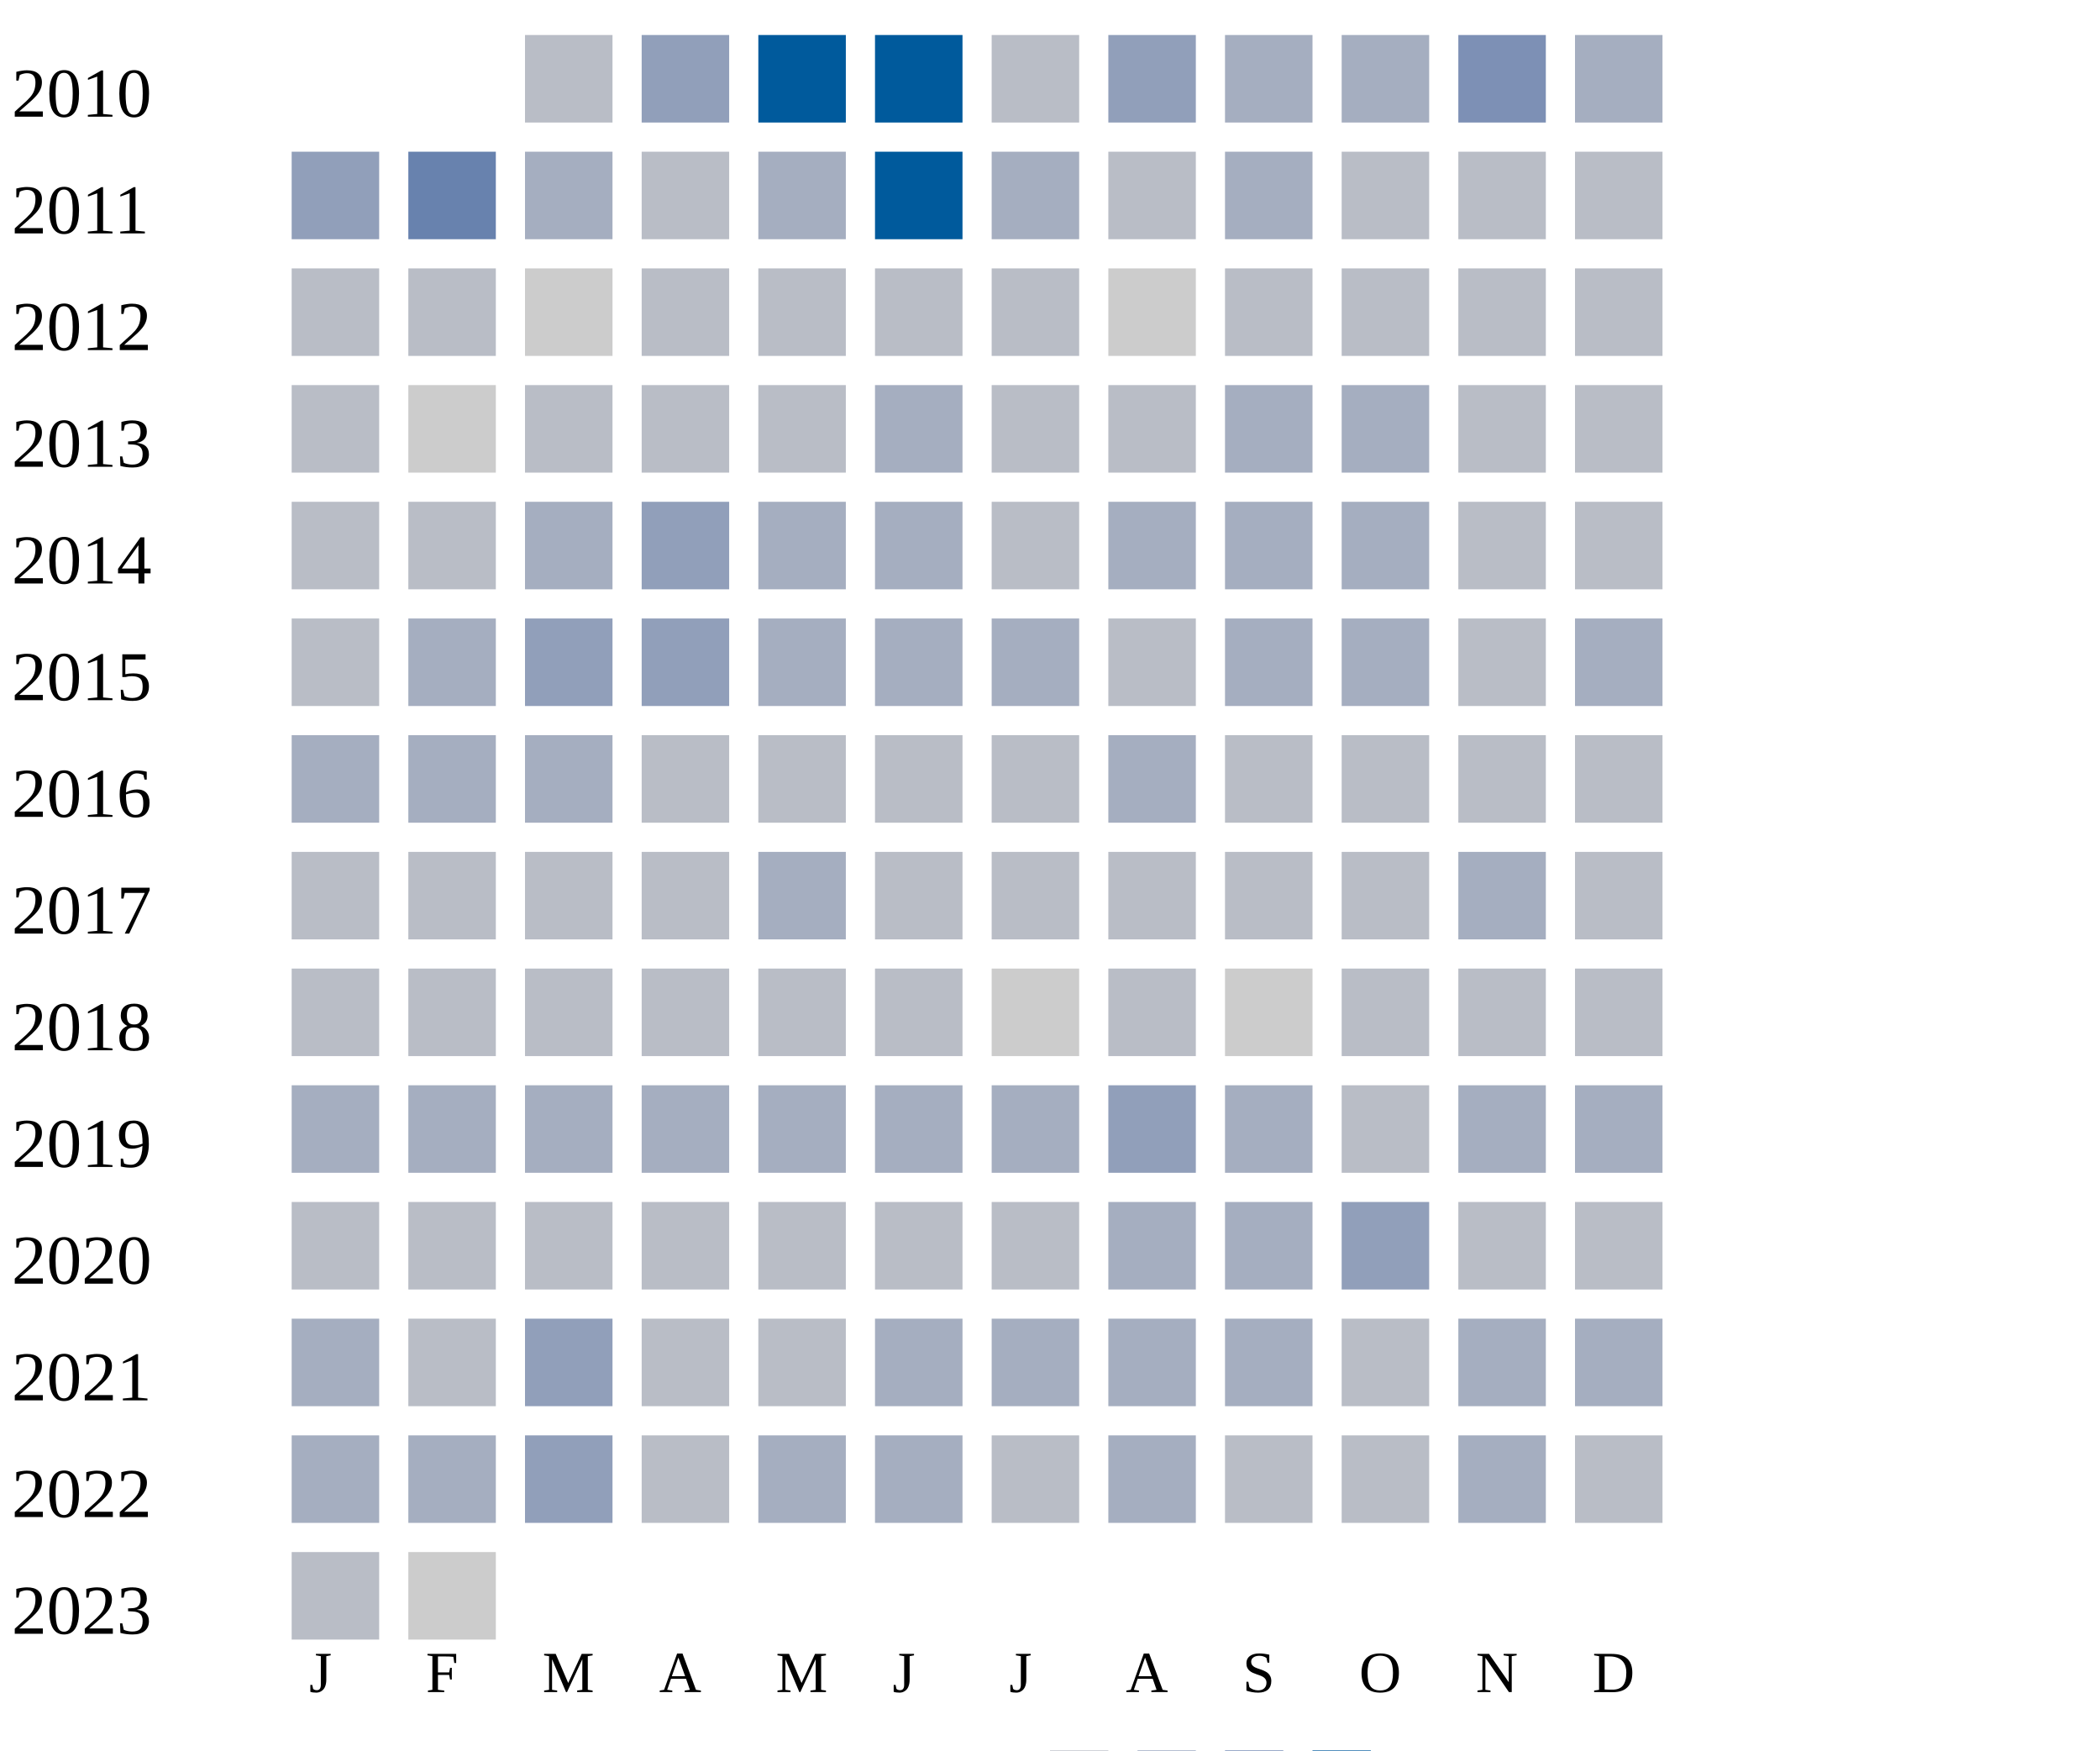
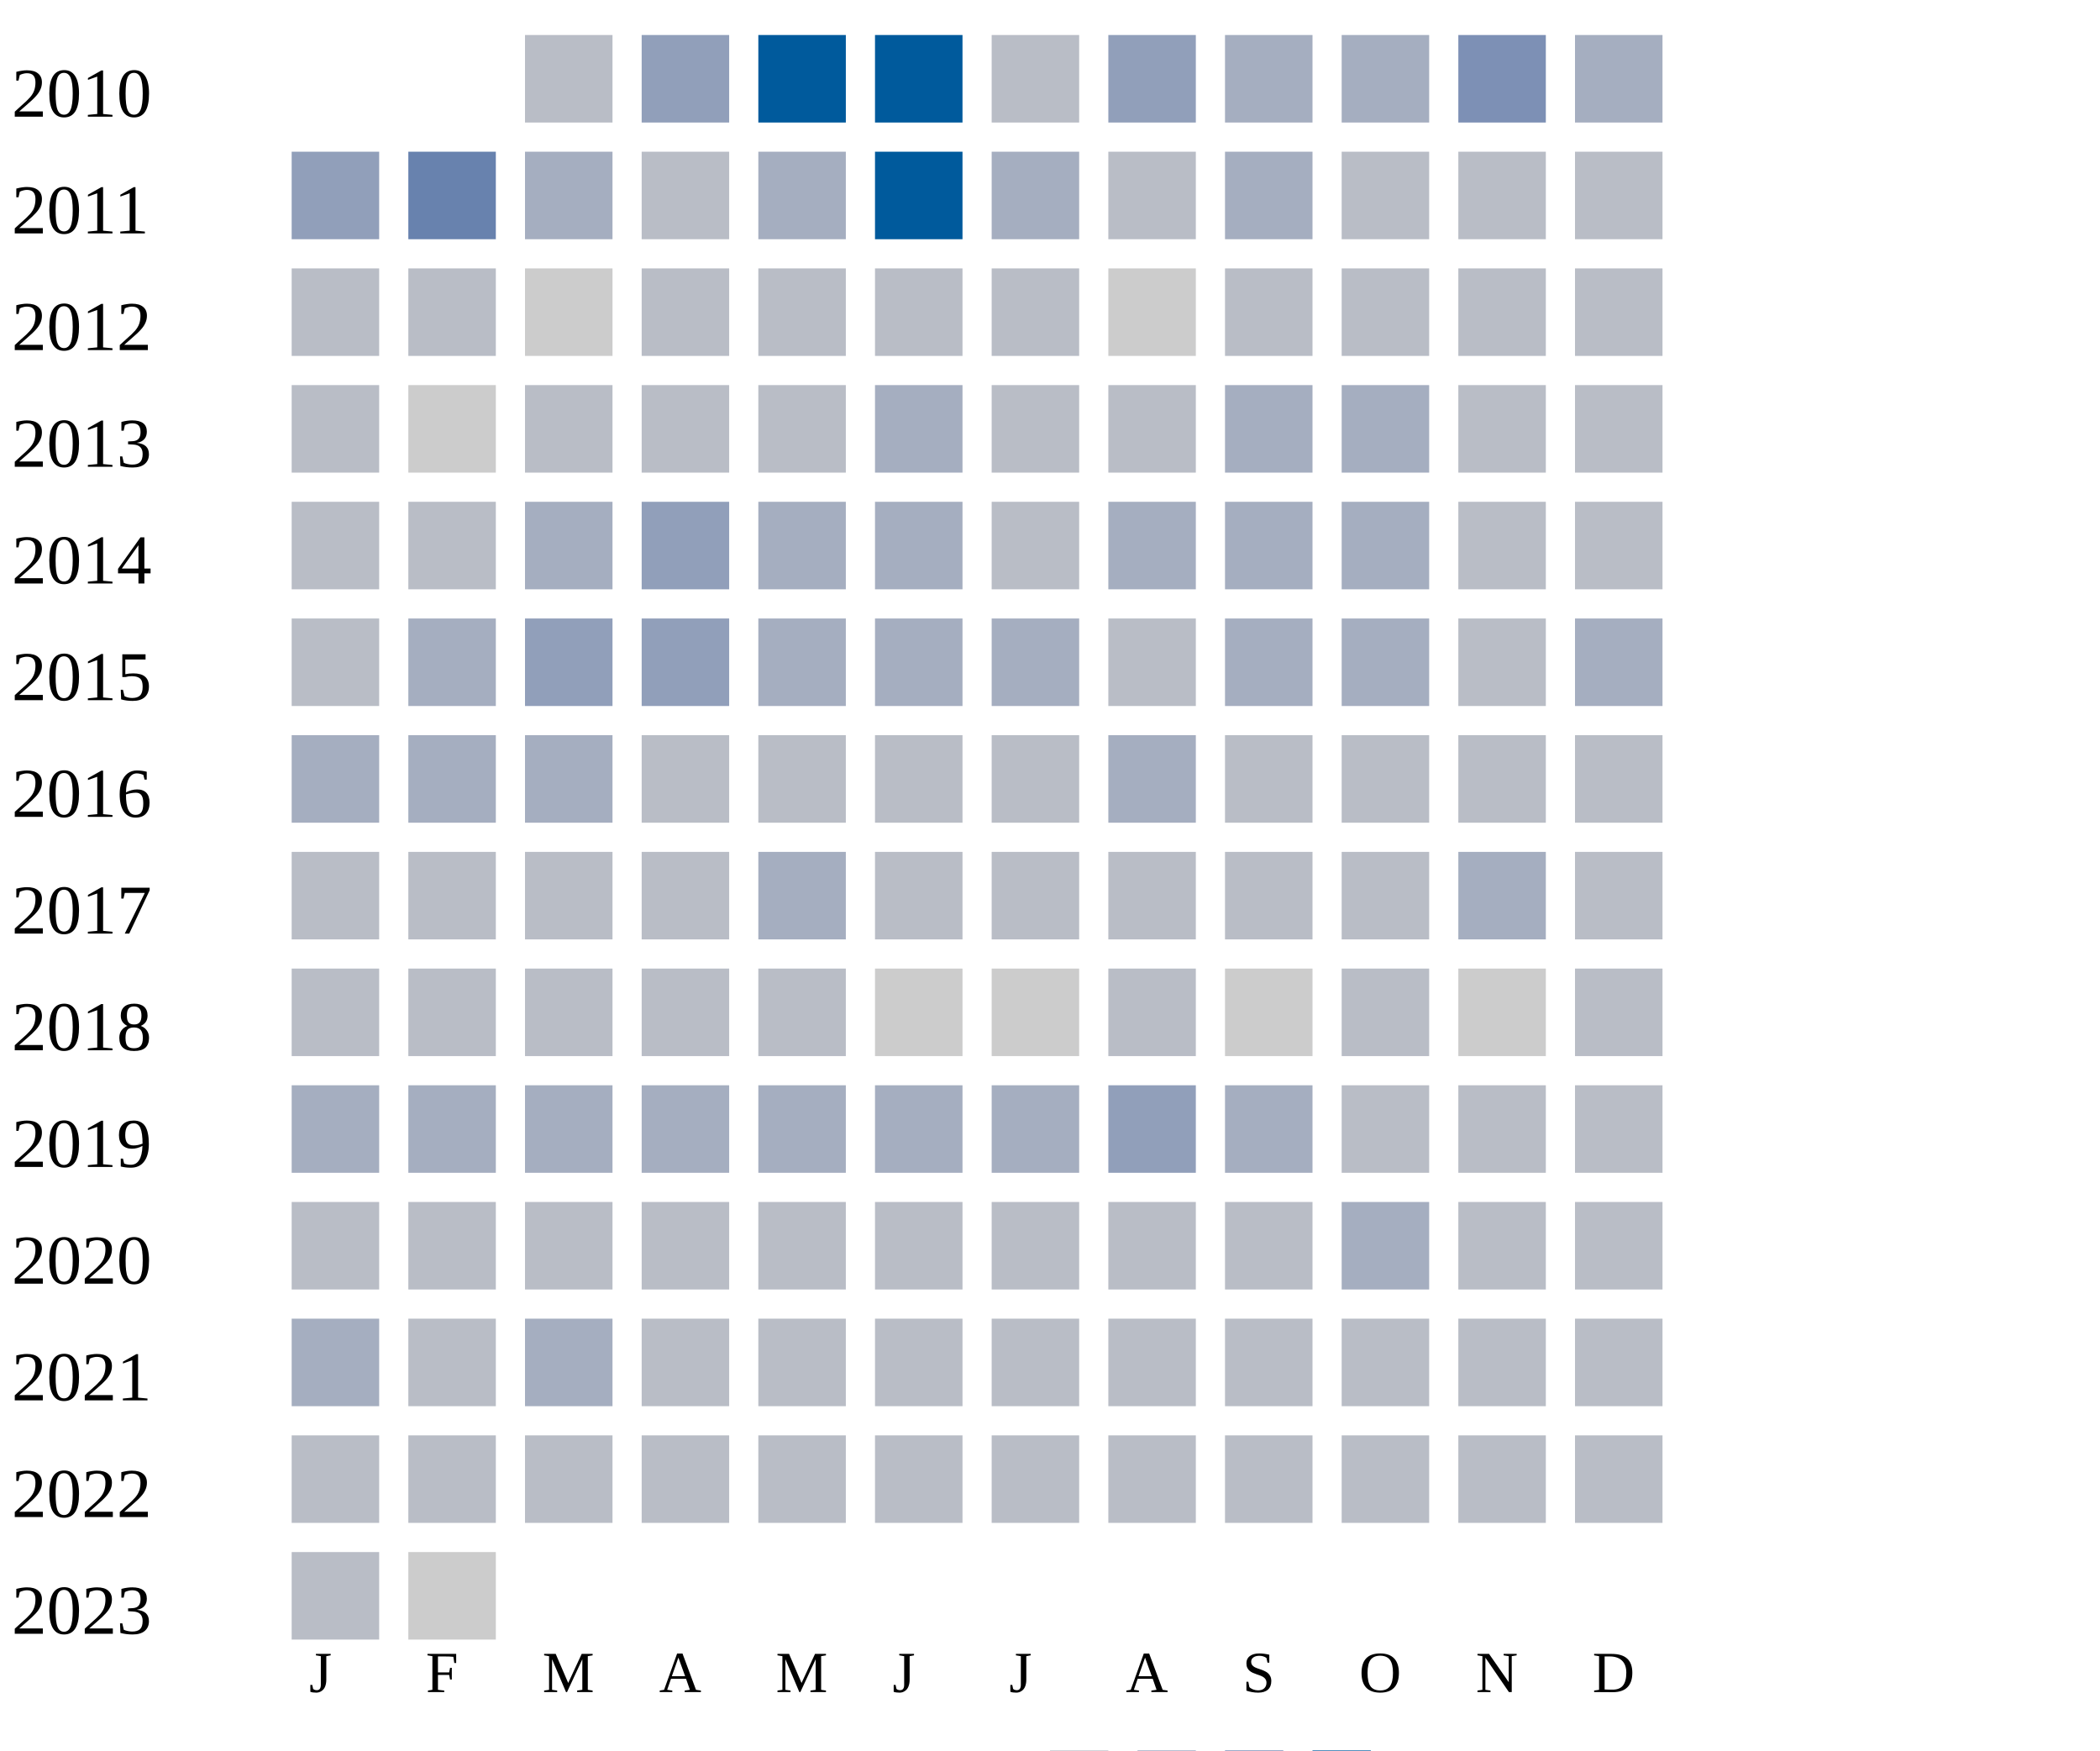
<svg xmlns="http://www.w3.org/2000/svg" width="360" height="300">
  <g transform="translate(0 0)">
    <text x="2" y="20">2010</text>
    <rect x="90" y="6" width="15" height="15" fill="#b9bdc6" />
    <rect x="110" y="6" width="15" height="15" fill="#919fba" />
    <rect x="130" y="6" width="15" height="15" fill="#005a9c" />
    <rect x="150" y="6" width="15" height="15" fill="#005a9c" />
    <rect x="170" y="6" width="15" height="15" fill="#b9bdc6" />
    <rect x="190" y="6" width="15" height="15" fill="#919fba" />
    <rect x="210" y="6" width="15" height="15" fill="#a5aec0" />
    <rect x="230" y="6" width="15" height="15" fill="#a5aec0" />
    <rect x="250" y="6" width="15" height="15" fill="#7d90b5" />
    <rect x="270" y="6" width="15" height="15" fill="#a5aec0" />
  </g>
  <g transform="translate(0 20)">
    <text x="2" y="20">2011</text>
    <rect x="50" y="6" width="15" height="15" fill="#919fba" />
    <rect x="70" y="6" width="15" height="15" fill="#6882ae" />
    <rect x="90" y="6" width="15" height="15" fill="#a5aec0" />
    <rect x="110" y="6" width="15" height="15" fill="#b9bdc6" />
    <rect x="130" y="6" width="15" height="15" fill="#a5aec0" />
    <rect x="150" y="6" width="15" height="15" fill="#005a9c" />
    <rect x="170" y="6" width="15" height="15" fill="#a5aec0" />
    <rect x="190" y="6" width="15" height="15" fill="#b9bdc6" />
    <rect x="210" y="6" width="15" height="15" fill="#a5aec0" />
    <rect x="230" y="6" width="15" height="15" fill="#b9bdc6" />
    <rect x="250" y="6" width="15" height="15" fill="#b9bdc6" />
    <rect x="270" y="6" width="15" height="15" fill="#b9bdc6" />
  </g>
  <g transform="translate(0 40)">
    <text x="2" y="20">2012</text>
    <rect x="50" y="6" width="15" height="15" fill="#b9bdc6" />
    <rect x="70" y="6" width="15" height="15" fill="#b9bdc6" />
    <rect x="90" y="6" width="15" height="15" fill="#cccccc" />
    <rect x="110" y="6" width="15" height="15" fill="#b9bdc6" />
    <rect x="130" y="6" width="15" height="15" fill="#b9bdc6" />
    <rect x="150" y="6" width="15" height="15" fill="#b9bdc6" />
    <rect x="170" y="6" width="15" height="15" fill="#b9bdc6" />
    <rect x="190" y="6" width="15" height="15" fill="#cccccc" />
    <rect x="210" y="6" width="15" height="15" fill="#b9bdc6" />
    <rect x="230" y="6" width="15" height="15" fill="#b9bdc6" />
    <rect x="250" y="6" width="15" height="15" fill="#b9bdc6" />
    <rect x="270" y="6" width="15" height="15" fill="#b9bdc6" />
  </g>
  <g transform="translate(0 60)">
    <text x="2" y="20">2013</text>
    <rect x="50" y="6" width="15" height="15" fill="#b9bdc6" />
    <rect x="70" y="6" width="15" height="15" fill="#cccccc" />
    <rect x="90" y="6" width="15" height="15" fill="#b9bdc6" />
    <rect x="110" y="6" width="15" height="15" fill="#b9bdc6" />
    <rect x="130" y="6" width="15" height="15" fill="#b9bdc6" />
    <rect x="150" y="6" width="15" height="15" fill="#a5aec0" />
    <rect x="170" y="6" width="15" height="15" fill="#b9bdc6" />
    <rect x="190" y="6" width="15" height="15" fill="#b9bdc6" />
    <rect x="210" y="6" width="15" height="15" fill="#a5aec0" />
    <rect x="230" y="6" width="15" height="15" fill="#a5aec0" />
    <rect x="250" y="6" width="15" height="15" fill="#b9bdc6" />
    <rect x="270" y="6" width="15" height="15" fill="#b9bdc6" />
  </g>
  <g transform="translate(0 80)">
    <text x="2" y="20">2014</text>
    <rect x="50" y="6" width="15" height="15" fill="#b9bdc6" />
    <rect x="70" y="6" width="15" height="15" fill="#b9bdc6" />
    <rect x="90" y="6" width="15" height="15" fill="#a5aec0" />
    <rect x="110" y="6" width="15" height="15" fill="#919fba" />
    <rect x="130" y="6" width="15" height="15" fill="#a5aec0" />
    <rect x="150" y="6" width="15" height="15" fill="#a5aec0" />
    <rect x="170" y="6" width="15" height="15" fill="#b9bdc6" />
    <rect x="190" y="6" width="15" height="15" fill="#a5aec0" />
    <rect x="210" y="6" width="15" height="15" fill="#a5aec0" />
    <rect x="230" y="6" width="15" height="15" fill="#a5aec0" />
    <rect x="250" y="6" width="15" height="15" fill="#b9bdc6" />
    <rect x="270" y="6" width="15" height="15" fill="#b9bdc6" />
  </g>
  <g transform="translate(0 100)">
    <text x="2" y="20">2015</text>
    <rect x="50" y="6" width="15" height="15" fill="#b9bdc6" />
    <rect x="70" y="6" width="15" height="15" fill="#a5aec0" />
    <rect x="90" y="6" width="15" height="15" fill="#919fba" />
    <rect x="110" y="6" width="15" height="15" fill="#919fba" />
    <rect x="130" y="6" width="15" height="15" fill="#a5aec0" />
    <rect x="150" y="6" width="15" height="15" fill="#a5aec0" />
    <rect x="170" y="6" width="15" height="15" fill="#a5aec0" />
    <rect x="190" y="6" width="15" height="15" fill="#b9bdc6" />
    <rect x="210" y="6" width="15" height="15" fill="#a5aec0" />
    <rect x="230" y="6" width="15" height="15" fill="#a5aec0" />
    <rect x="250" y="6" width="15" height="15" fill="#b9bdc6" />
    <rect x="270" y="6" width="15" height="15" fill="#a5aec0" />
  </g>
  <g transform="translate(0 120)">
    <text x="2" y="20">2016</text>
    <rect x="50" y="6" width="15" height="15" fill="#a5aec0" />
    <rect x="70" y="6" width="15" height="15" fill="#a5aec0" />
    <rect x="90" y="6" width="15" height="15" fill="#a5aec0" />
    <rect x="110" y="6" width="15" height="15" fill="#b9bdc6" />
    <rect x="130" y="6" width="15" height="15" fill="#b9bdc6" />
    <rect x="150" y="6" width="15" height="15" fill="#b9bdc6" />
    <rect x="170" y="6" width="15" height="15" fill="#b9bdc6" />
    <rect x="190" y="6" width="15" height="15" fill="#a5aec0" />
    <rect x="210" y="6" width="15" height="15" fill="#b9bdc6" />
    <rect x="230" y="6" width="15" height="15" fill="#b9bdc6" />
    <rect x="250" y="6" width="15" height="15" fill="#b9bdc6" />
    <rect x="270" y="6" width="15" height="15" fill="#b9bdc6" />
  </g>
  <g transform="translate(0 140)">
    <text x="2" y="20">2017</text>
    <rect x="50" y="6" width="15" height="15" fill="#b9bdc6" />
    <rect x="70" y="6" width="15" height="15" fill="#b9bdc6" />
    <rect x="90" y="6" width="15" height="15" fill="#b9bdc6" />
    <rect x="110" y="6" width="15" height="15" fill="#b9bdc6" />
    <rect x="130" y="6" width="15" height="15" fill="#a5aec0" />
    <rect x="150" y="6" width="15" height="15" fill="#b9bdc6" />
    <rect x="170" y="6" width="15" height="15" fill="#b9bdc6" />
    <rect x="190" y="6" width="15" height="15" fill="#b9bdc6" />
    <rect x="210" y="6" width="15" height="15" fill="#b9bdc6" />
    <rect x="230" y="6" width="15" height="15" fill="#b9bdc6" />
    <rect x="250" y="6" width="15" height="15" fill="#a5aec0" />
    <rect x="270" y="6" width="15" height="15" fill="#b9bdc6" />
  </g>
  <g transform="translate(0 160)">
    <text x="2" y="20">2018</text>
    <rect x="50" y="6" width="15" height="15" fill="#b9bdc6" />
    <rect x="70" y="6" width="15" height="15" fill="#b9bdc6" />
    <rect x="90" y="6" width="15" height="15" fill="#b9bdc6" />
    <rect x="110" y="6" width="15" height="15" fill="#b9bdc6" />
    <rect x="130" y="6" width="15" height="15" fill="#b9bdc6" />
-     <rect x="150" y="6" width="15" height="15" fill="#b9bdc6" />
+     <rect x="150" y="6" width="15" height="15" fill="#cccccc" />
    <rect x="170" y="6" width="15" height="15" fill="#cccccc" />
    <rect x="190" y="6" width="15" height="15" fill="#b9bdc6" />
    <rect x="210" y="6" width="15" height="15" fill="#cccccc" />
    <rect x="230" y="6" width="15" height="15" fill="#b9bdc6" />
-     <rect x="250" y="6" width="15" height="15" fill="#b9bdc6" />
+     <rect x="250" y="6" width="15" height="15" fill="#cccccc" />
    <rect x="270" y="6" width="15" height="15" fill="#b9bdc6" />
  </g>
  <g transform="translate(0 180)">
    <text x="2" y="20">2019</text>
    <rect x="50" y="6" width="15" height="15" fill="#a5aec0" />
    <rect x="70" y="6" width="15" height="15" fill="#a5aec0" />
    <rect x="90" y="6" width="15" height="15" fill="#a5aec0" />
    <rect x="110" y="6" width="15" height="15" fill="#a5aec0" />
    <rect x="130" y="6" width="15" height="15" fill="#a5aec0" />
    <rect x="150" y="6" width="15" height="15" fill="#a5aec0" />
    <rect x="170" y="6" width="15" height="15" fill="#a5aec0" />
    <rect x="190" y="6" width="15" height="15" fill="#919fba" />
    <rect x="210" y="6" width="15" height="15" fill="#a5aec0" />
    <rect x="230" y="6" width="15" height="15" fill="#b9bdc6" />
-     <rect x="250" y="6" width="15" height="15" fill="#a5aec0" />
-     <rect x="270" y="6" width="15" height="15" fill="#a5aec0" />
+     <rect x="250" y="6" width="15" height="15" fill="#b9bdc6" />
+     <rect x="270" y="6" width="15" height="15" fill="#b9bdc6" />
  </g>
  <g transform="translate(0 200)">
    <text x="2" y="20">2020</text>
    <rect x="50" y="6" width="15" height="15" fill="#b9bdc6" />
    <rect x="70" y="6" width="15" height="15" fill="#b9bdc6" />
    <rect x="90" y="6" width="15" height="15" fill="#b9bdc6" />
    <rect x="110" y="6" width="15" height="15" fill="#b9bdc6" />
    <rect x="130" y="6" width="15" height="15" fill="#b9bdc6" />
    <rect x="150" y="6" width="15" height="15" fill="#b9bdc6" />
    <rect x="170" y="6" width="15" height="15" fill="#b9bdc6" />
-     <rect x="190" y="6" width="15" height="15" fill="#a5aec0" />
-     <rect x="210" y="6" width="15" height="15" fill="#a5aec0" />
-     <rect x="230" y="6" width="15" height="15" fill="#919fba" />
+     <rect x="190" y="6" width="15" height="15" fill="#b9bdc6" />
+     <rect x="210" y="6" width="15" height="15" fill="#b9bdc6" />
+     <rect x="230" y="6" width="15" height="15" fill="#a5aec0" />
    <rect x="250" y="6" width="15" height="15" fill="#b9bdc6" />
    <rect x="270" y="6" width="15" height="15" fill="#b9bdc6" />
  </g>
  <g transform="translate(0 220)">
    <text x="2" y="20">2021</text>
    <rect x="50" y="6" width="15" height="15" fill="#a5aec0" />
    <rect x="70" y="6" width="15" height="15" fill="#b9bdc6" />
-     <rect x="90" y="6" width="15" height="15" fill="#919fba" />
-     <rect x="110" y="6" width="15" height="15" fill="#b9bdc6" />
-     <rect x="130" y="6" width="15" height="15" fill="#b9bdc6" />
-     <rect x="150" y="6" width="15" height="15" fill="#a5aec0" />
-     <rect x="170" y="6" width="15" height="15" fill="#a5aec0" />
-     <rect x="190" y="6" width="15" height="15" fill="#a5aec0" />
-     <rect x="210" y="6" width="15" height="15" fill="#a5aec0" />
-     <rect x="230" y="6" width="15" height="15" fill="#b9bdc6" />
-     <rect x="250" y="6" width="15" height="15" fill="#a5aec0" />
-     <rect x="270" y="6" width="15" height="15" fill="#a5aec0" />
+     <rect x="90" y="6" width="15" height="15" fill="#a5aec0" />
+     <rect x="110" y="6" width="15" height="15" fill="#b9bdc6" />
+     <rect x="130" y="6" width="15" height="15" fill="#b9bdc6" />
+     <rect x="150" y="6" width="15" height="15" fill="#b9bdc6" />
+     <rect x="170" y="6" width="15" height="15" fill="#b9bdc6" />
+     <rect x="190" y="6" width="15" height="15" fill="#b9bdc6" />
+     <rect x="210" y="6" width="15" height="15" fill="#b9bdc6" />
+     <rect x="230" y="6" width="15" height="15" fill="#b9bdc6" />
+     <rect x="250" y="6" width="15" height="15" fill="#b9bdc6" />
+     <rect x="270" y="6" width="15" height="15" fill="#b9bdc6" />
  </g>
  <g transform="translate(0 240)">
    <text x="2" y="20">2022</text>
-     <rect x="50" y="6" width="15" height="15" fill="#a5aec0" />
-     <rect x="70" y="6" width="15" height="15" fill="#a5aec0" />
-     <rect x="90" y="6" width="15" height="15" fill="#919fba" />
-     <rect x="110" y="6" width="15" height="15" fill="#b9bdc6" />
-     <rect x="130" y="6" width="15" height="15" fill="#a5aec0" />
-     <rect x="150" y="6" width="15" height="15" fill="#a5aec0" />
-     <rect x="170" y="6" width="15" height="15" fill="#b9bdc6" />
-     <rect x="190" y="6" width="15" height="15" fill="#a5aec0" />
-     <rect x="210" y="6" width="15" height="15" fill="#b9bdc6" />
-     <rect x="230" y="6" width="15" height="15" fill="#b9bdc6" />
-     <rect x="250" y="6" width="15" height="15" fill="#a5aec0" />
+     <rect x="50" y="6" width="15" height="15" fill="#b9bdc6" />
+     <rect x="70" y="6" width="15" height="15" fill="#b9bdc6" />
+     <rect x="90" y="6" width="15" height="15" fill="#b9bdc6" />
+     <rect x="110" y="6" width="15" height="15" fill="#b9bdc6" />
+     <rect x="130" y="6" width="15" height="15" fill="#b9bdc6" />
+     <rect x="150" y="6" width="15" height="15" fill="#b9bdc6" />
+     <rect x="170" y="6" width="15" height="15" fill="#b9bdc6" />
+     <rect x="190" y="6" width="15" height="15" fill="#b9bdc6" />
+     <rect x="210" y="6" width="15" height="15" fill="#b9bdc6" />
+     <rect x="230" y="6" width="15" height="15" fill="#b9bdc6" />
+     <rect x="250" y="6" width="15" height="15" fill="#b9bdc6" />
    <rect x="270" y="6" width="15" height="15" fill="#b9bdc6" />
  </g>
  <g transform="translate(0 260)">
    <text x="2" y="20">2023</text>
    <rect x="50" y="6" width="15" height="15" fill="#b9bdc6" />
    <rect x="70" y="6" width="15" height="15" fill="#cccccc" />
  </g>
  <text style="font-size: 10px; text-align: center" x="53" y="290">J</text>
  <text style="font-size: 10px; text-align: center" x="73" y="290">F</text>
  <text style="font-size: 10px; text-align: center" x="93" y="290">M</text>
  <text style="font-size: 10px; text-align: center" x="113" y="290">A</text>
  <text style="font-size: 10px; text-align: center" x="133" y="290">M</text>
  <text style="font-size: 10px; text-align: center" x="153" y="290">J</text>
  <text style="font-size: 10px; text-align: center" x="173" y="290">J</text>
  <text style="font-size: 10px; text-align: center" x="193" y="290">A</text>
  <text style="font-size: 10px; text-align: center" x="213" y="290">S</text>
  <text style="font-size: 10px; text-align: center" x="233" y="290">O</text>
  <text style="font-size: 10px; text-align: center" x="253" y="290">N</text>
  <text style="font-size: 10px; text-align: center" x="273" y="290">D</text>
  <text style="font-size: 10px;" x="155" y="309">Less</text>
  <rect fill="#b9bdc6" width="10" height="10" x="180" y="300" />
  <rect fill="#919fba" width="10" height="10" x="195" y="300" />
  <rect fill="#6882ae" width="10" height="10" x="210" y="300" />
  <rect fill="#005a9c" width="10" height="10" x="225" y="300" />
  <text x="240" y="309" style="font-size: 10px;">More</text>
</svg>
